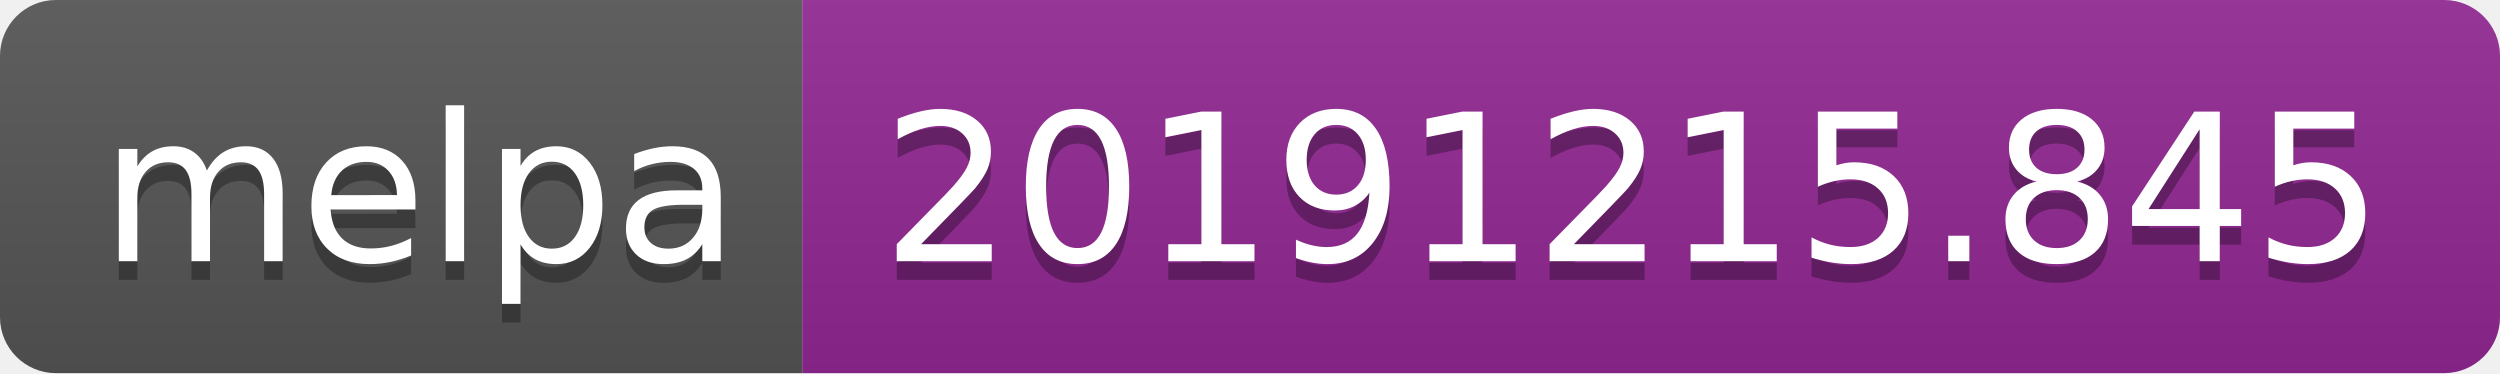
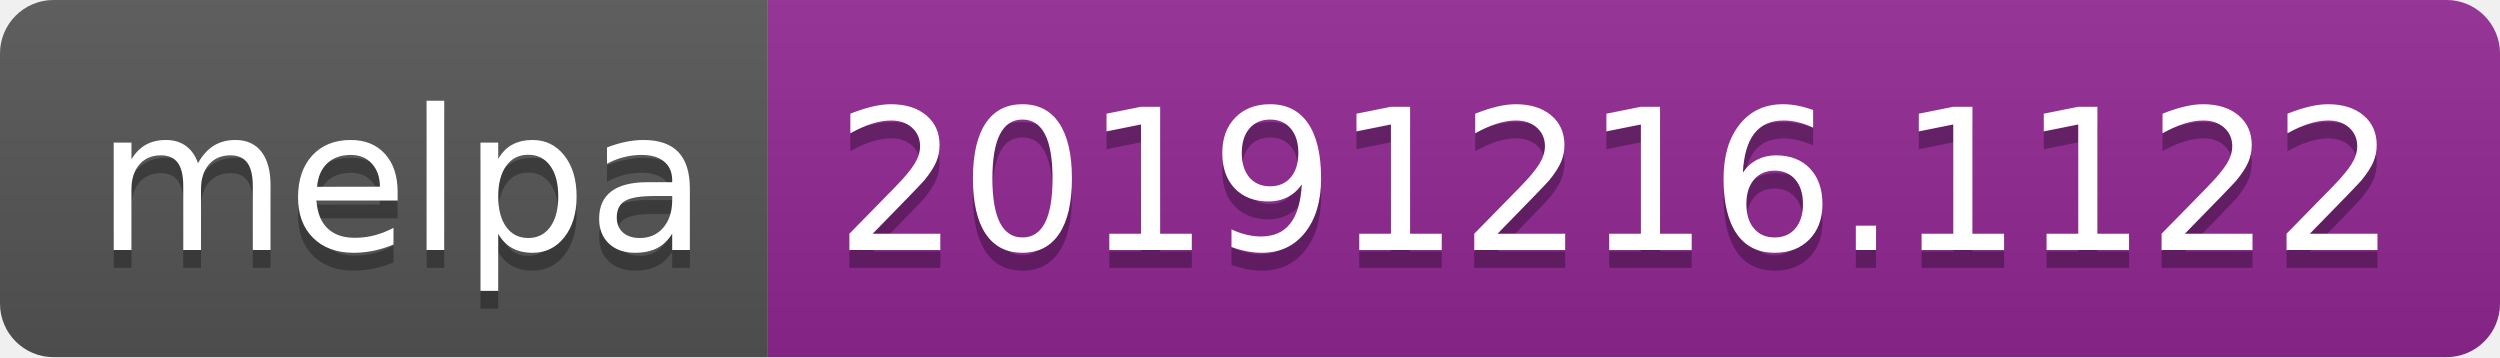
- <svg xmlns="http://www.w3.org/2000/svg" width="134" height="20">
+ <svg xmlns="http://www.w3.org/2000/svg" width="140" height="20">
  <linearGradient id="b" x2="0" y2="100%">
    <stop offset="0" stop-color="#bbb" stop-opacity=".1" />
    <stop offset="1" stop-opacity=".1" />
  </linearGradient>
  <clipPath id="a">
-     <rect width="134" height="20" rx="3" fill="#fff" />
+     <rect width="140" height="20" rx="3" fill="#fff" />
  </clipPath>
  <g clip-path="url(#a)">
    <path fill="#555" d="M0 0h43v20H0z" />
-     <path fill="#922793" d="M43 0h91v20H43z" />
-     <path fill="url(#b)" d="M0 0h134v20H0z" />
+     <path fill="#922793" d="M43 0h97v20H43z" />
+     <path fill="url(#b)" d="M0 0h140v20H0z" />
  </g>
  <g fill="#fff" text-anchor="middle" font-family="DejaVu Sans,Verdana,Geneva,sans-serif" font-size="110">
    <text x="225" y="150" fill="#010101" fill-opacity=".3" transform="scale(.1)" textLength="330">melpa</text>
    <text x="225" y="140" transform="scale(.1)" textLength="330">melpa</text>
-     <text x="875" y="150" fill="#010101" fill-opacity=".3" transform="scale(.1)" textLength="810">20191215.845</text>
-     <text x="875" y="140" transform="scale(.1)" textLength="810">20191215.845</text>
+     <text x="905" y="150" fill="#010101" fill-opacity=".3" transform="scale(.1)" textLength="870">20191216.1122</text>
+     <text x="905" y="140" transform="scale(.1)" textLength="870">20191216.1122</text>
  </g>
</svg>
